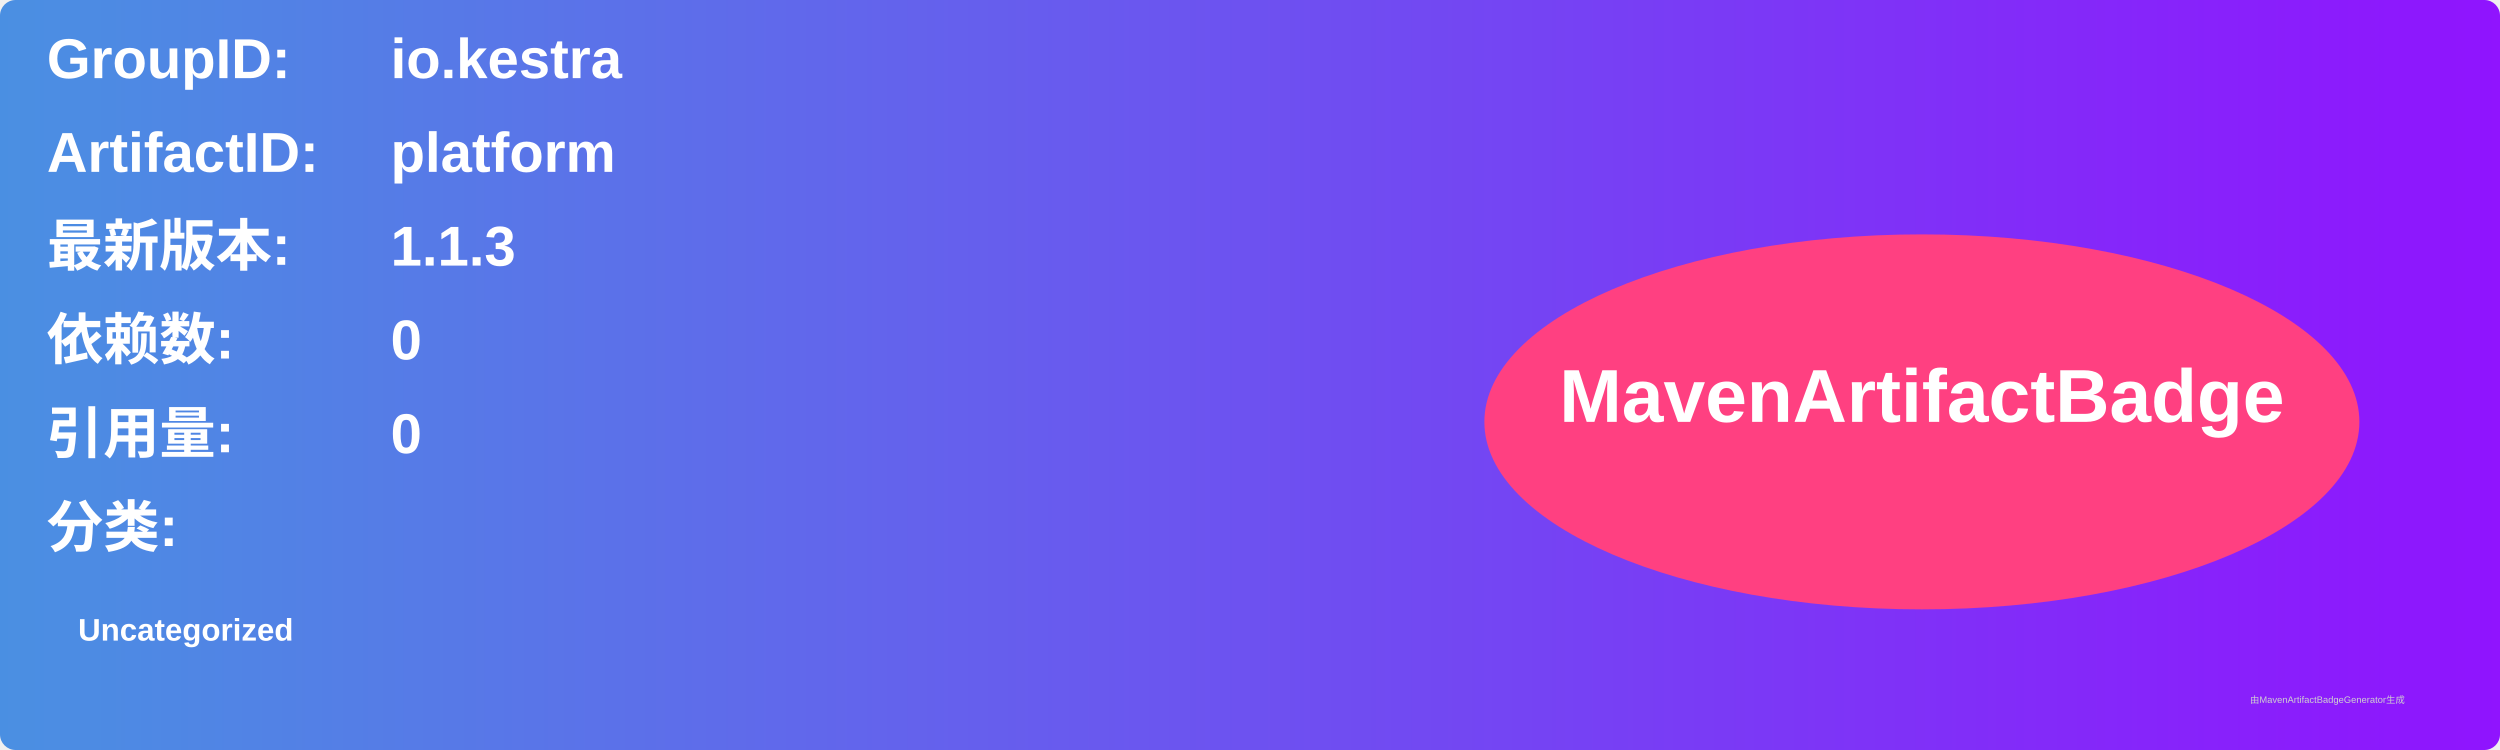
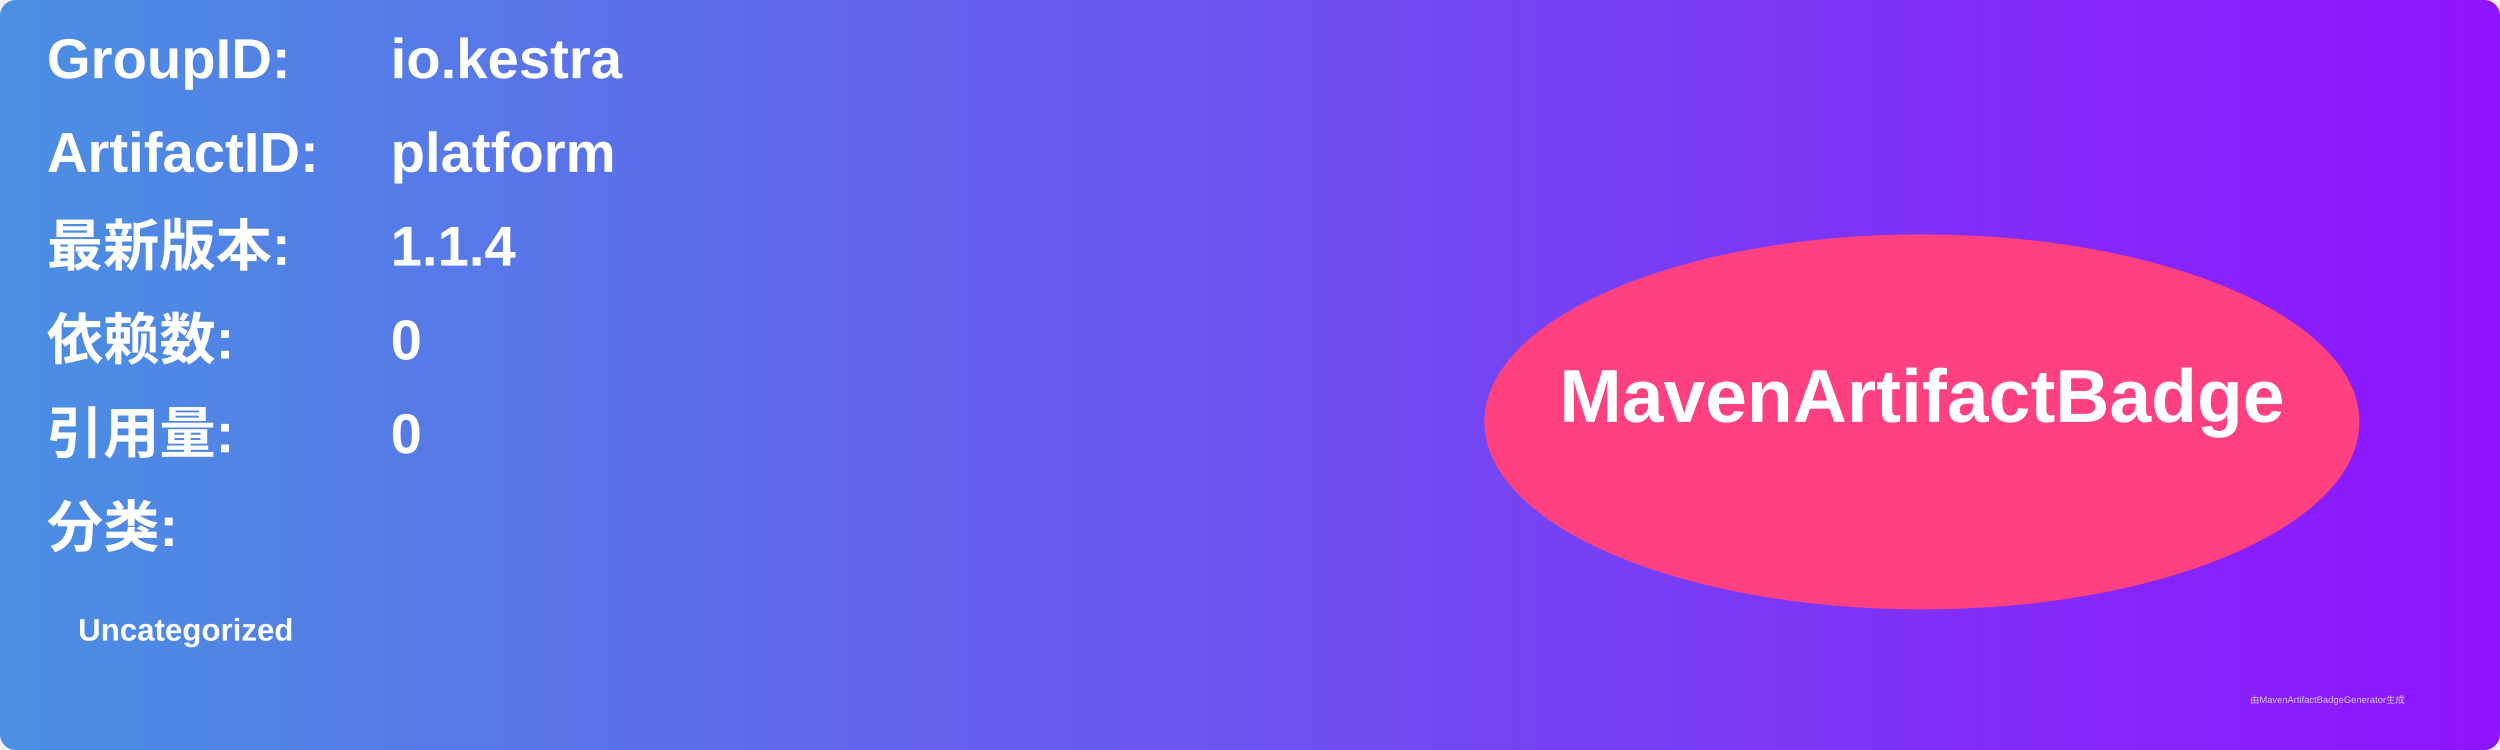
<svg xmlns="http://www.w3.org/2000/svg" width="800" height="240" viewBox="0 0 800 240">
  <linearGradient id="grad" x1="0%" y1="0%" x2="100%" y2="0%">
    <stop offset="0%" stop-color="#4a90e2" />
    <stop offset="100%" stop-color="#9013fe" />
  </linearGradient>
  <rect width="100%" height="100%" rx="5" ry="5" fill="url(#grad)" />
  <g transform="translate(15, 15)">
    <text x="0" y="10" font-family="Arial" font-size="18" fill="white" font-weight="bold" width="260">GroupID:</text>
    <text x="110" y="10" font-family="Arial" font-size="18" fill="white" font-weight="bold" width="460">io.kestra</text>
    <text x="0" y="40" font-family="Arial" font-size="18" fill="white" font-weight="bold" width="260">ArtifactID:</text>
    <text x="110" y="40" font-family="Arial" font-size="18" fill="white" font-weight="bold" width="460">platform</text>
    <text x="0" y="70" font-family="Arial" font-size="18" fill="white" font-weight="bold">最新版本:</text>
    <text x="110" y="70" font-family="Arial" font-size="18" fill="white" font-weight="bold">
-       <tspan font-weight="bold">1.1.3</tspan>
+       <tspan font-weight="bold">1.1.4</tspan>
    </text>
    <text x="0" y="100" font-family="Arial" font-size="18" fill="white" font-weight="bold">依赖数: </text>
    <text x="110" y="100" font-family="Arial" font-size="18" fill="white">
      <tspan font-weight="bold">0</tspan>
    </text>
    <text x="0" y="130" font-family="Arial" font-size="18" fill="white" font-weight="bold">引用量: </text>
    <text x="110" y="130" font-family="Arial" font-size="18" fill="white">
      <tspan font-weight="bold">0</tspan>
    </text>
    <text x="0" y="160" font-family="Arial" font-size="18" fill="white" font-weight="bold">分类:</text>
    <text x="10" y="190" font-family="Arial" font-size="10" fill="white">
      <tspan font-weight="bold">Uncategorized</tspan>
    </text>
    <ellipse cx="600" cy="120" rx="140" ry="60" fill="#ff4081" />
    <text x="600" y="120" text-anchor="middle" font-family="Arial" font-size="24" fill="white" font-weight="bold">MavenArtifactBadge</text>
  </g>
  <text x="720" y="225" font-family="Arial" font-size="3" fill="#d0d0d0">由MavenArtifactBadgeGenerator生成</text>
</svg>
